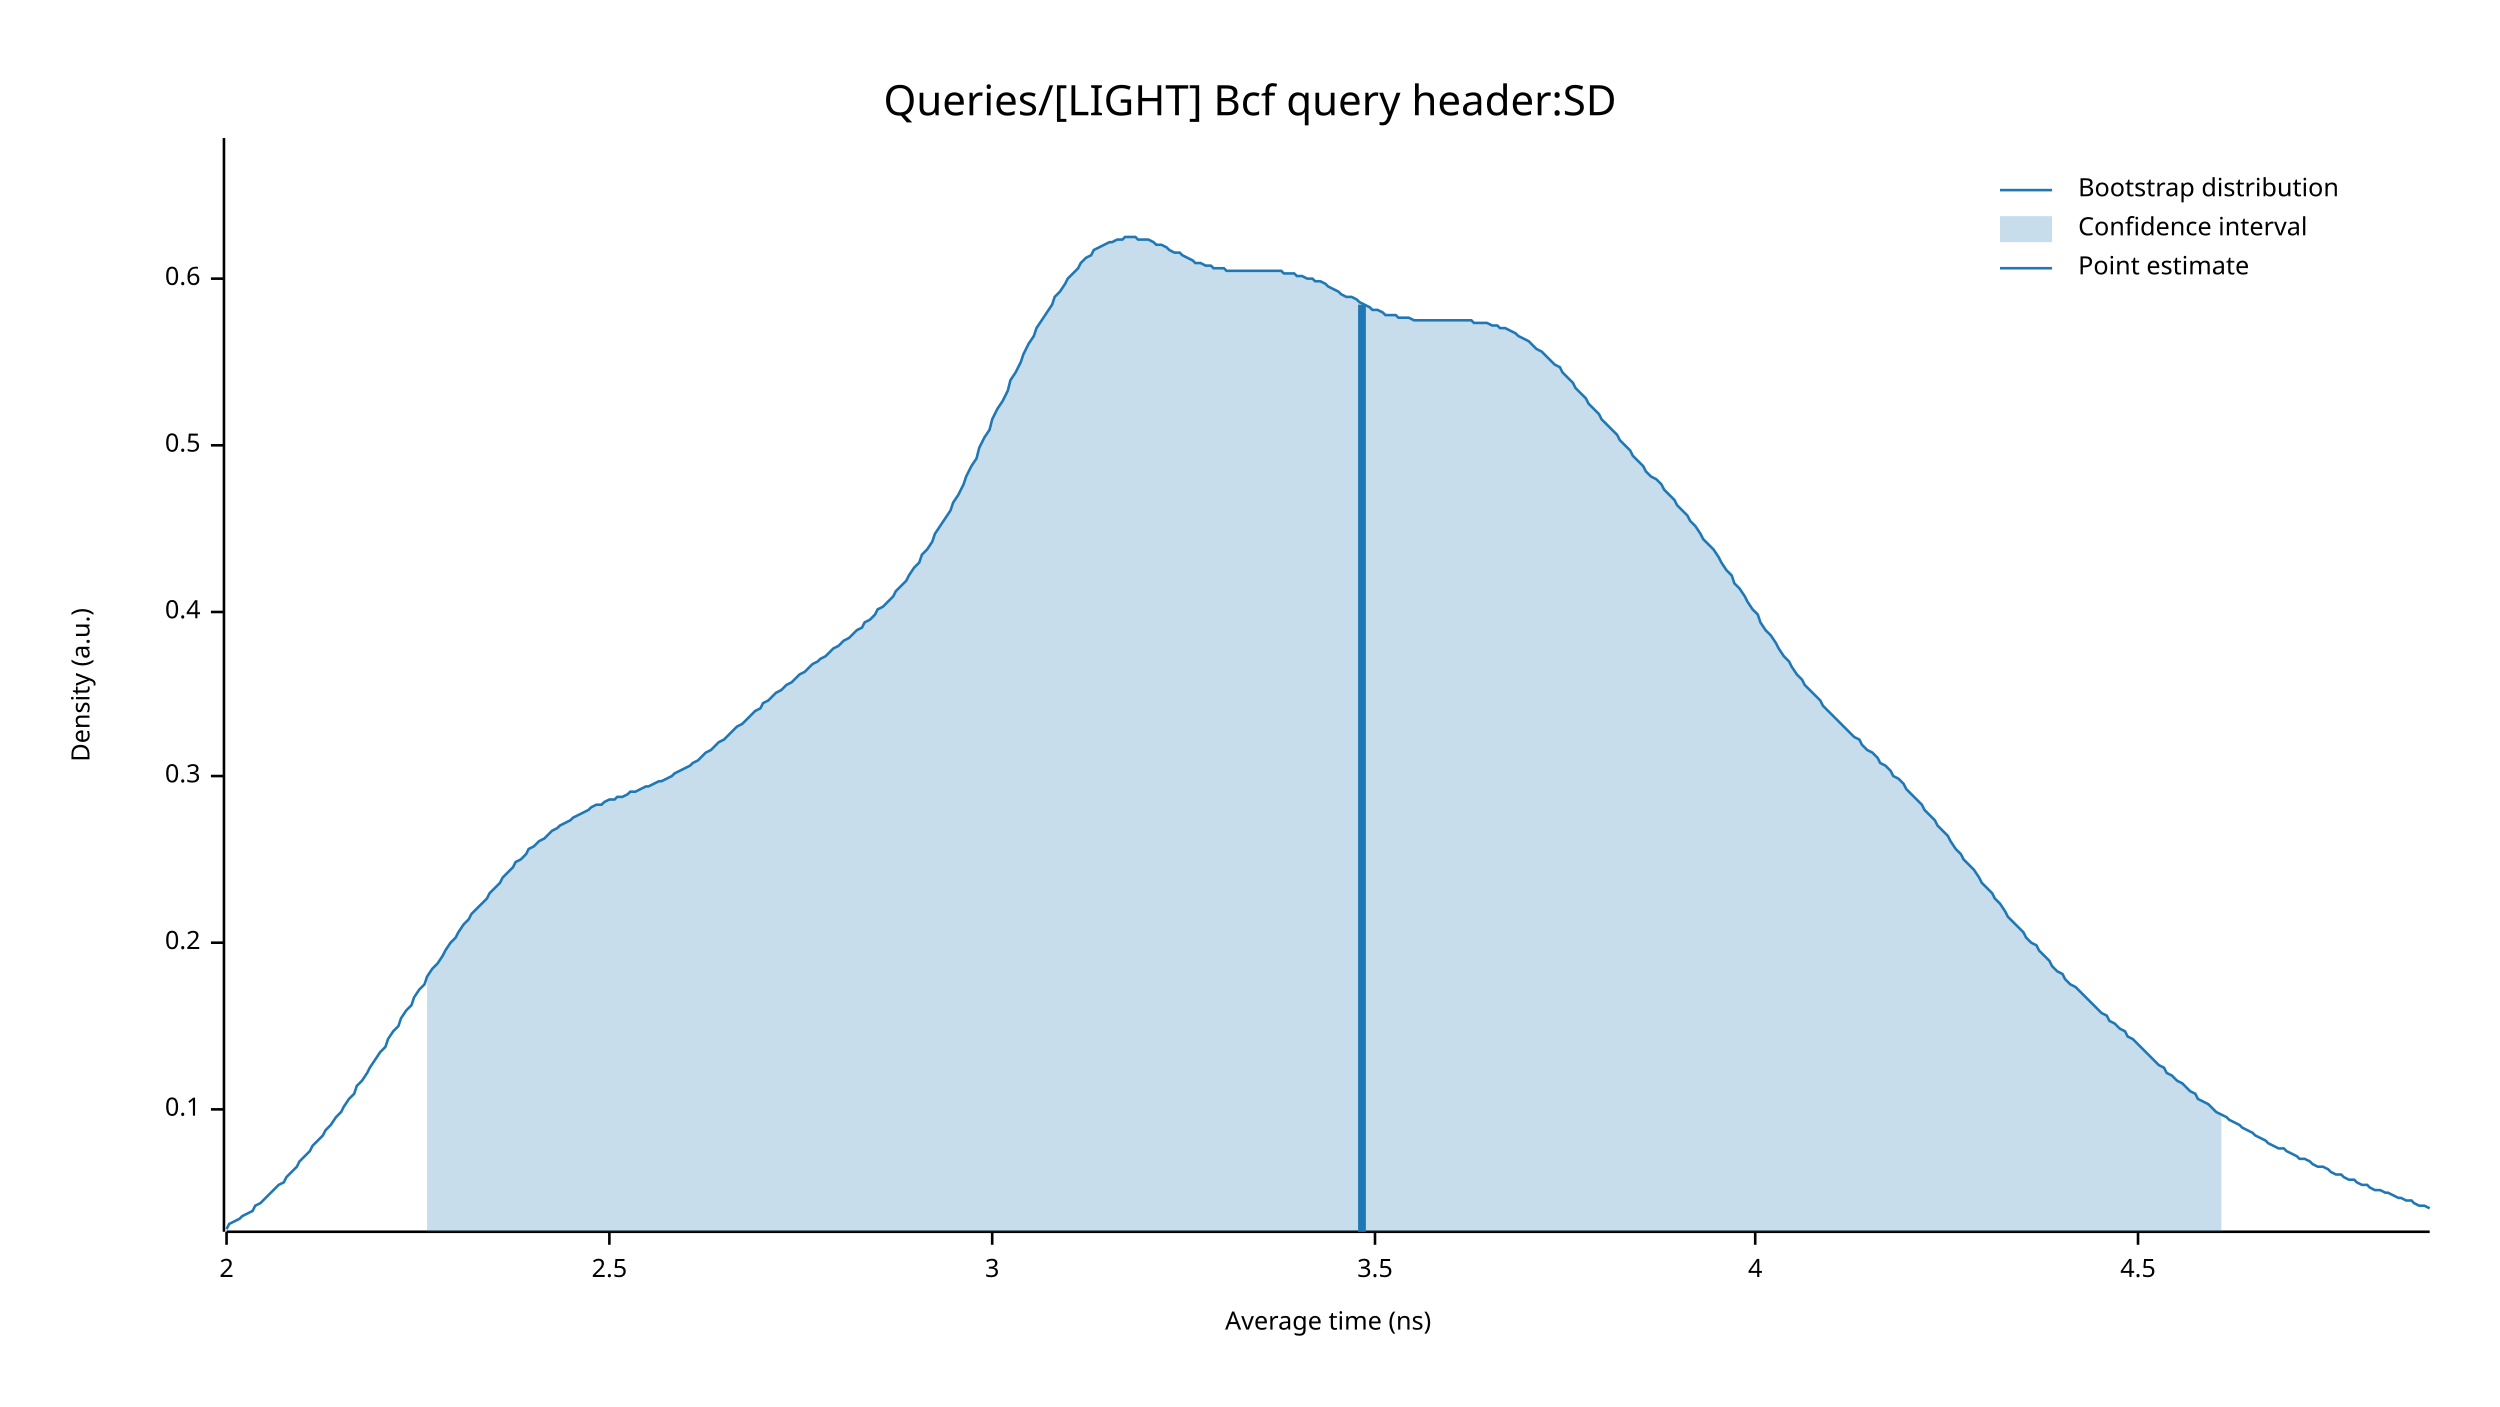
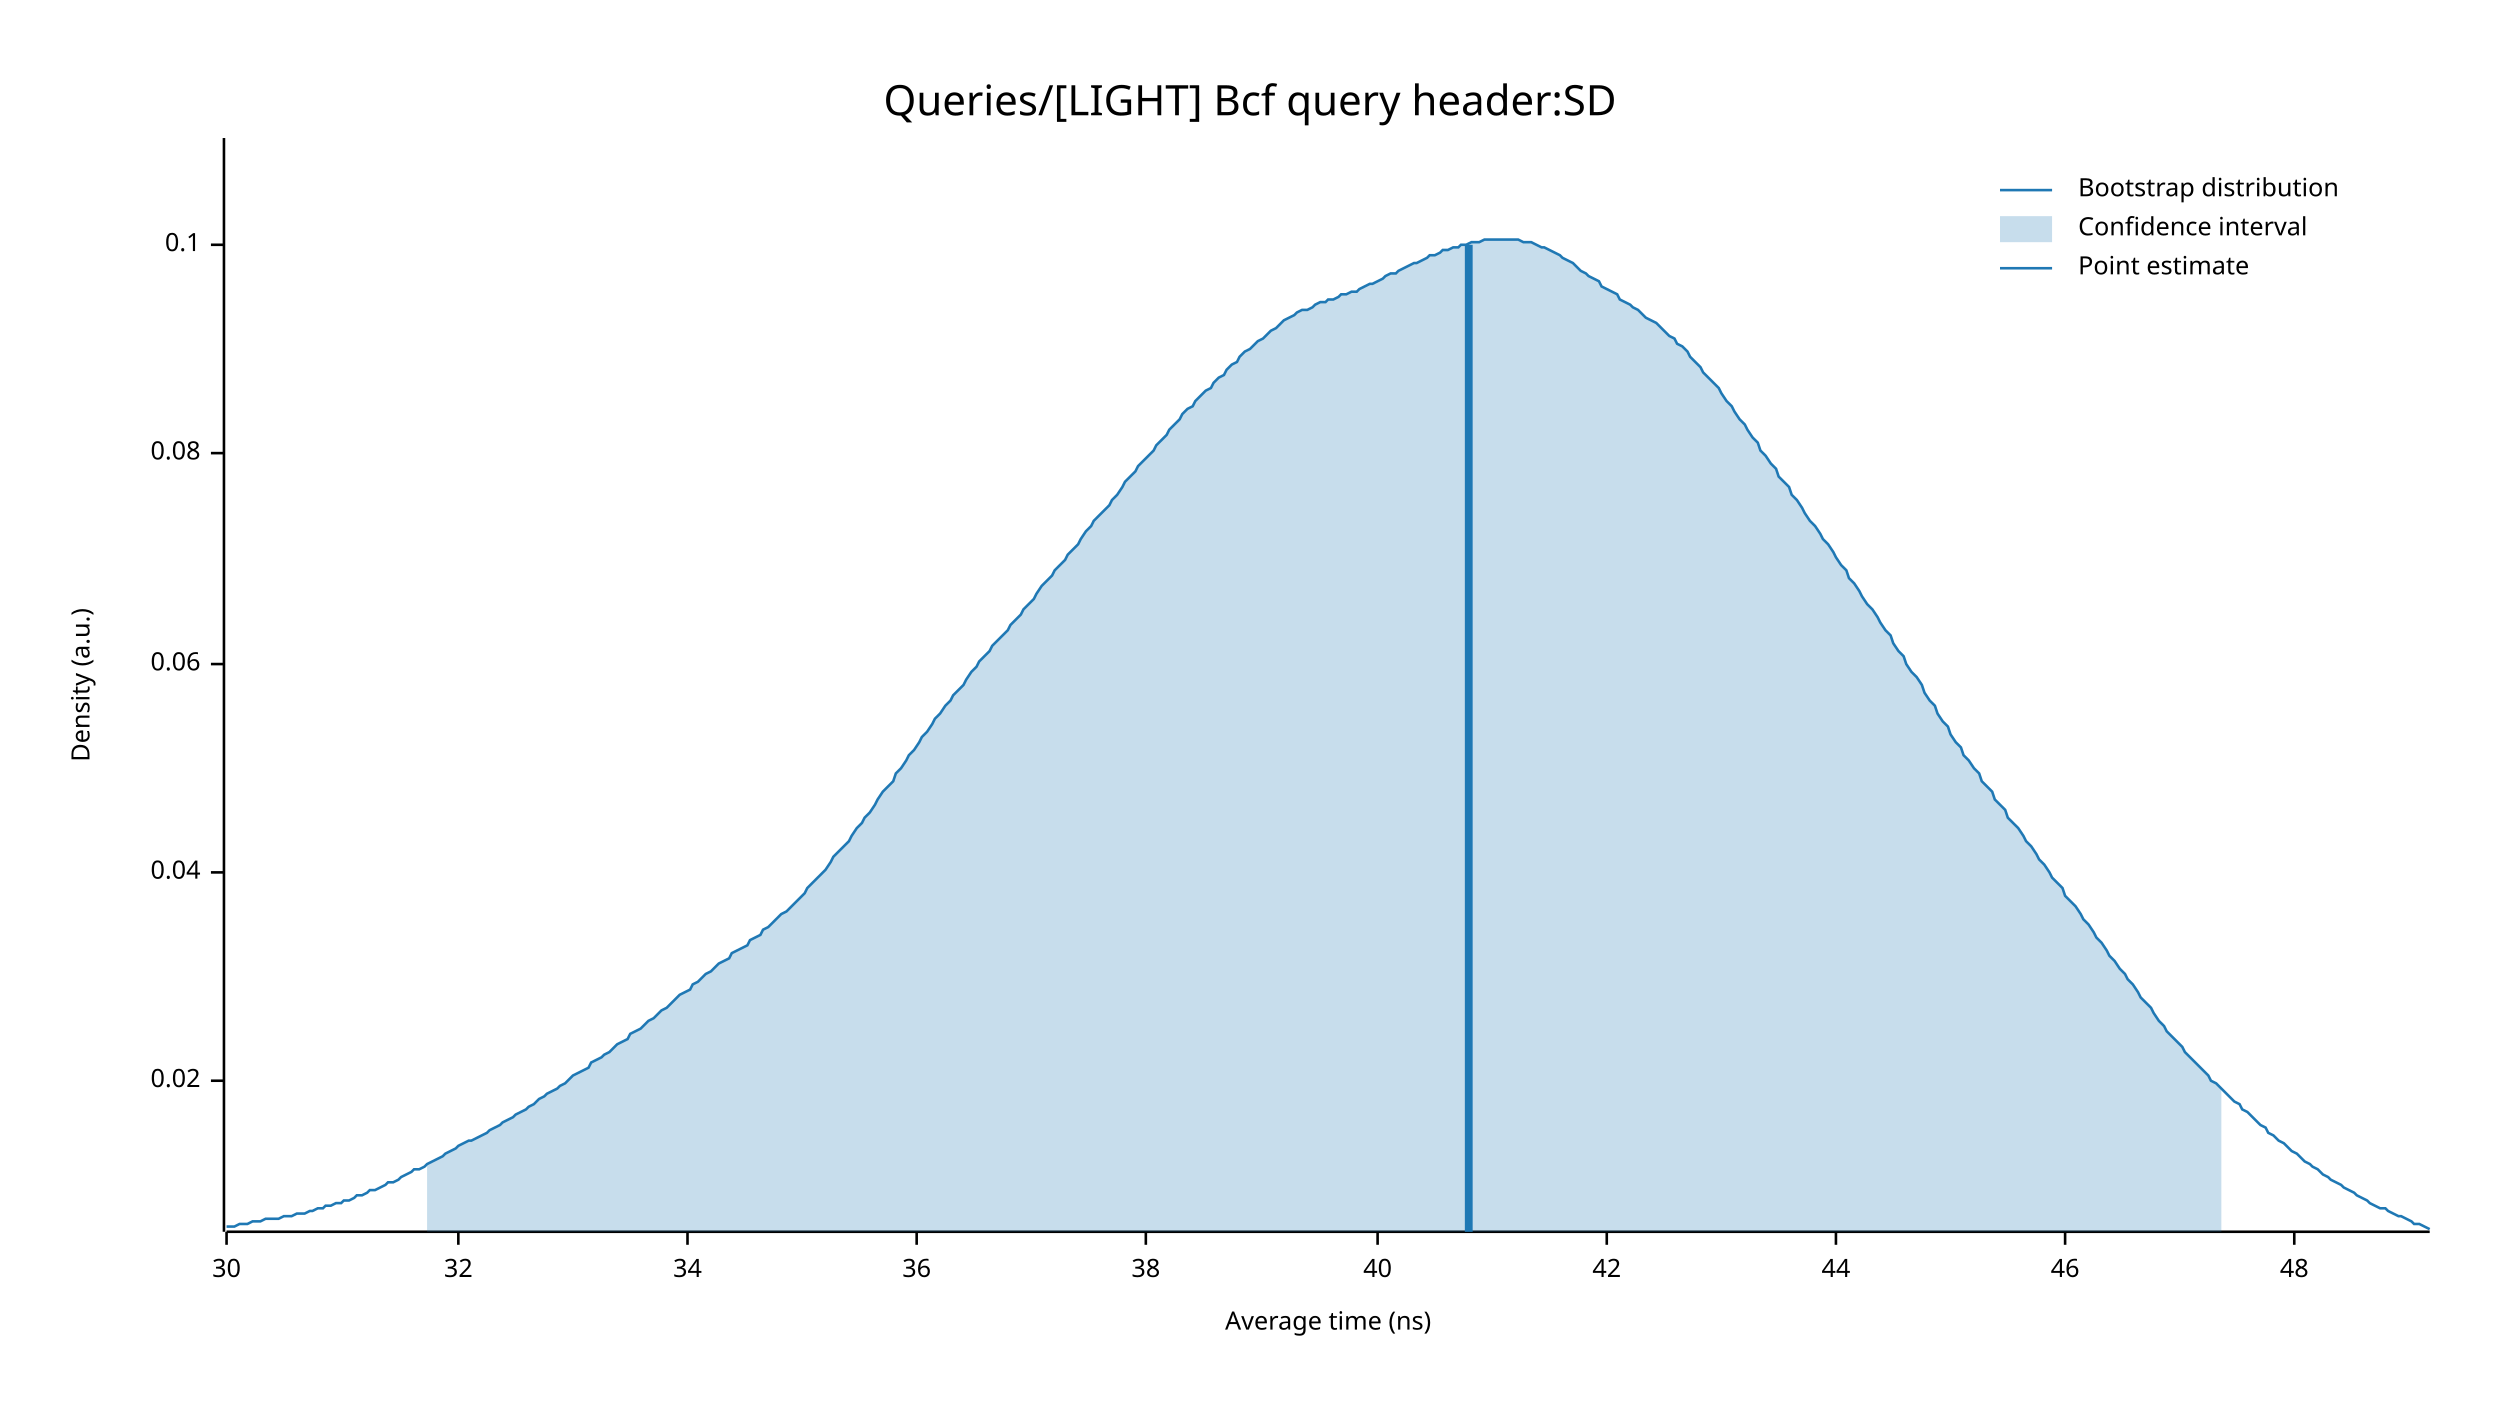
<svg xmlns="http://www.w3.org/2000/svg" width="960" height="540" viewBox="0 0 960 540">
  <text x="480" y="32" dy="0.76em" text-anchor="middle" font-family="sans-serif" font-size="16.129" opacity="1" fill="#000000">
Queries/[LIGHT] Bcf query header:SD
</text>
  <text x="27" y="263" dy="0.76em" text-anchor="middle" font-family="sans-serif" font-size="9.677" opacity="1" fill="#000000" transform="rotate(270, 27, 263)">
Density (a.u.)
</text>
  <text x="510" y="513" dy="-0.5ex" text-anchor="middle" font-family="sans-serif" font-size="9.677" opacity="1" fill="#000000">
Average time (ns)
</text>
  <polyline fill="none" opacity="1" stroke="#000000" stroke-width="1" points="86,53 86,473 " />
-   <text x="77" y="426" dy="0.5ex" text-anchor="end" font-family="sans-serif" font-size="9.677" opacity="1" fill="#000000">
+   <text x="77" y="415" dy="0.5ex" text-anchor="end" font-family="sans-serif" font-size="9.677" opacity="1" fill="#000000">
+ 0.02
+ </text>
+   <polyline fill="none" opacity="1" stroke="#000000" stroke-width="1" points="81,415 86,415 " />
+   <text x="77" y="335" dy="0.5ex" text-anchor="end" font-family="sans-serif" font-size="9.677" opacity="1" fill="#000000">
+ 0.04
+ </text>
+   <polyline fill="none" opacity="1" stroke="#000000" stroke-width="1" points="81,335 86,335 " />
+   <text x="77" y="255" dy="0.5ex" text-anchor="end" font-family="sans-serif" font-size="9.677" opacity="1" fill="#000000">
+ 0.06
+ </text>
+   <polyline fill="none" opacity="1" stroke="#000000" stroke-width="1" points="81,255 86,255 " />
+   <text x="77" y="174" dy="0.5ex" text-anchor="end" font-family="sans-serif" font-size="9.677" opacity="1" fill="#000000">
+ 0.08
+ </text>
+   <polyline fill="none" opacity="1" stroke="#000000" stroke-width="1" points="81,174 86,174 " />
+   <text x="77" y="94" dy="0.5ex" text-anchor="end" font-family="sans-serif" font-size="9.677" opacity="1" fill="#000000">
0.1
</text>
-   <polyline fill="none" opacity="1" stroke="#000000" stroke-width="1" points="81,426 86,426 " />
-   <text x="77" y="362" dy="0.5ex" text-anchor="end" font-family="sans-serif" font-size="9.677" opacity="1" fill="#000000">
- 0.2
- </text>
-   <polyline fill="none" opacity="1" stroke="#000000" stroke-width="1" points="81,362 86,362 " />
-   <text x="77" y="298" dy="0.5ex" text-anchor="end" font-family="sans-serif" font-size="9.677" opacity="1" fill="#000000">
- 0.3
- </text>
-   <polyline fill="none" opacity="1" stroke="#000000" stroke-width="1" points="81,298 86,298 " />
-   <text x="77" y="235" dy="0.5ex" text-anchor="end" font-family="sans-serif" font-size="9.677" opacity="1" fill="#000000">
- 0.4
- </text>
-   <polyline fill="none" opacity="1" stroke="#000000" stroke-width="1" points="81,235 86,235 " />
-   <text x="77" y="171" dy="0.5ex" text-anchor="end" font-family="sans-serif" font-size="9.677" opacity="1" fill="#000000">
- 0.5
- </text>
-   <polyline fill="none" opacity="1" stroke="#000000" stroke-width="1" points="81,171 86,171 " />
-   <text x="77" y="107" dy="0.5ex" text-anchor="end" font-family="sans-serif" font-size="9.677" opacity="1" fill="#000000">
- 0.6
- </text>
-   <polyline fill="none" opacity="1" stroke="#000000" stroke-width="1" points="81,107 86,107 " />
+   <polyline fill="none" opacity="1" stroke="#000000" stroke-width="1" points="81,94 86,94 " />
  <polyline fill="none" opacity="1" stroke="#000000" stroke-width="1" points="87,473 933,473 " />
  <text x="87" y="483" dy="0.76em" text-anchor="middle" font-family="sans-serif" font-size="9.677" opacity="1" fill="#000000">
- 2
+ 30
</text>
  <polyline fill="none" opacity="1" stroke="#000000" stroke-width="1" points="87,473 87,478 " />
-   <text x="234" y="483" dy="0.76em" text-anchor="middle" font-family="sans-serif" font-size="9.677" opacity="1" fill="#000000">
- 2.5
+   <text x="176" y="483" dy="0.76em" text-anchor="middle" font-family="sans-serif" font-size="9.677" opacity="1" fill="#000000">
+ 32
</text>
-   <polyline fill="none" opacity="1" stroke="#000000" stroke-width="1" points="234,473 234,478 " />
-   <text x="381" y="483" dy="0.76em" text-anchor="middle" font-family="sans-serif" font-size="9.677" opacity="1" fill="#000000">
- 3
+   <polyline fill="none" opacity="1" stroke="#000000" stroke-width="1" points="176,473 176,478 " />
+   <text x="264" y="483" dy="0.76em" text-anchor="middle" font-family="sans-serif" font-size="9.677" opacity="1" fill="#000000">
+ 34
</text>
-   <polyline fill="none" opacity="1" stroke="#000000" stroke-width="1" points="381,473 381,478 " />
-   <text x="528" y="483" dy="0.76em" text-anchor="middle" font-family="sans-serif" font-size="9.677" opacity="1" fill="#000000">
- 3.5
+   <polyline fill="none" opacity="1" stroke="#000000" stroke-width="1" points="264,473 264,478 " />
+   <text x="352" y="483" dy="0.76em" text-anchor="middle" font-family="sans-serif" font-size="9.677" opacity="1" fill="#000000">
+ 36
</text>
-   <polyline fill="none" opacity="1" stroke="#000000" stroke-width="1" points="528,473 528,478 " />
-   <text x="674" y="483" dy="0.76em" text-anchor="middle" font-family="sans-serif" font-size="9.677" opacity="1" fill="#000000">
- 4
+   <polyline fill="none" opacity="1" stroke="#000000" stroke-width="1" points="352,473 352,478 " />
+   <text x="440" y="483" dy="0.76em" text-anchor="middle" font-family="sans-serif" font-size="9.677" opacity="1" fill="#000000">
+ 38
</text>
-   <polyline fill="none" opacity="1" stroke="#000000" stroke-width="1" points="674,473 674,478 " />
-   <text x="821" y="483" dy="0.76em" text-anchor="middle" font-family="sans-serif" font-size="9.677" opacity="1" fill="#000000">
- 4.5
+   <polyline fill="none" opacity="1" stroke="#000000" stroke-width="1" points="440,473 440,478 " />
+   <text x="529" y="483" dy="0.76em" text-anchor="middle" font-family="sans-serif" font-size="9.677" opacity="1" fill="#000000">
+ 40
</text>
-   <polyline fill="none" opacity="1" stroke="#000000" stroke-width="1" points="821,473 821,478 " />
-   <polyline fill="none" opacity="1" stroke="#1F78B4" stroke-width="1" points="87,472 88,470 90,469 92,468 93,467 95,466 97,465 98,463 100,462 102,460 103,459 105,457 107,455 109,454 110,452 112,450 114,448 115,446 117,444 119,442 120,440 122,438 124,436 125,434 127,432 129,429 131,427 132,425 134,422 136,420 137,417 139,415 141,412 142,410 144,407 146,404 148,402 149,399 151,396 153,394 154,391 156,388 158,386 159,383 161,380 163,378 164,375 166,372 168,370 170,367 171,365 173,362 175,360 176,358 178,355 180,353 181,351 183,349 185,347 187,345 188,343 190,341 192,339 193,337 195,335 197,333 198,331 200,330 202,328 203,326 205,325 207,323 209,322 210,321 212,319 214,318 215,317 217,316 219,315 220,314 222,313 224,312 226,311 227,310 229,309 231,309 232,308 234,307 236,307 237,306 239,306 241,305 242,304 244,304 246,303 248,302 249,302 251,301 253,300 254,300 256,299 258,298 259,297 261,296 263,295 265,294 266,293 268,292 270,290 271,289 273,288 275,286 276,285 278,284 280,282 281,281 283,279 285,278 287,276 288,275 290,273 292,272 293,270 295,269 297,267 298,266 300,265 302,263 304,262 305,261 307,259 309,258 310,257 312,255 314,254 315,253 317,252 319,250 320,249 322,248 324,246 326,245 327,244 329,242 331,241 332,239 334,238 336,236 337,234 339,233 341,231 343,229 344,227 346,225 348,223 349,221 351,218 353,216 354,213 356,211 358,208 359,205 361,202 363,199 365,196 366,193 368,190 370,186 371,183 373,179 375,176 376,172 378,168 380,165 381,161 383,157 385,154 387,150 388,146 390,143 392,139 393,136 395,132 397,129 398,126 400,123 402,120 404,117 405,114 407,112 409,109 410,107 412,105 414,103 415,101 417,99 419,98 420,96 422,95 424,94 426,93 427,93 429,92 431,92 432,91 434,91 436,91 437,92 439,92 441,92 443,93 444,94 446,94 448,95 449,96 451,97 453,97 454,98 456,99 458,100 459,101 461,101 463,102 465,102 466,103 468,103 470,103 471,104 473,104 475,104 476,104 478,104 480,104 482,104 483,104 485,104 487,104 488,104 490,104 492,104 493,105 495,105 497,105 498,106 500,106 502,107 504,107 505,108 507,108 509,109 510,110 512,111 514,112 515,113 517,114 519,114 521,115 522,116 524,117 526,118 527,119 529,119 531,120 532,121 534,121 536,121 537,122 539,122 541,122 543,123 544,123 546,123 548,123 549,123 551,123 553,123 554,123 556,123 558,123 560,123 561,123 563,123 565,123 566,124 568,124 570,124 571,124 573,125 575,125 576,126 578,126 580,127 582,128 583,129 585,130 587,131 588,132 590,134 592,135 593,136 595,138 597,140 599,141 600,143 602,145 604,147 605,149 607,151 609,153 610,155 612,157 614,159 615,161 617,163 619,165 621,167 622,169 624,171 626,173 627,175 629,177 631,179 632,181 634,183 636,184 638,186 639,188 641,190 643,192 644,194 646,196 648,198 649,200 651,202 653,205 654,207 656,209 658,211 660,214 661,216 663,219 665,221 666,224 668,226 670,229 671,231 673,234 675,236 676,239 678,242 680,244 682,247 683,249 685,252 687,254 688,256 690,259 692,261 693,263 695,265 697,267 699,269 700,271 702,273 704,275 705,276 707,278 709,280 710,281 712,283 714,284 715,286 717,288 719,289 721,291 722,293 724,294 726,296 727,298 729,299 731,301 732,303 734,305 736,307 738,309 739,311 741,313 743,315 744,317 746,319 748,321 749,323 751,326 753,328 754,330 756,332 758,334 760,337 761,339 763,341 765,343 766,345 768,347 770,350 771,352 773,354 775,356 777,358 778,360 780,362 782,363 783,365 785,367 787,369 788,371 790,373 792,374 793,376 795,378 797,379 799,381 800,382 802,384 804,386 805,387 807,389 809,390 810,392 812,393 814,395 816,396 817,398 819,399 821,401 822,402 824,404 826,406 827,407 829,409 831,410 832,412 834,413 836,415 838,416 839,417 841,419 843,420 844,422 846,423 848,424 849,425 851,427 853,428 855,429 856,430 858,431 860,432 861,433 863,434 865,435 866,436 868,437 870,438 871,439 873,440 875,441 877,441 878,442 880,443 882,444 883,445 885,445 887,446 888,447 890,448 892,448 894,449 895,450 897,451 899,451 900,452 902,453 904,453 905,454 907,455 909,455 910,456 912,457 914,457 916,458 917,458 919,459 921,460 922,460 924,461 926,461 927,462 929,463 931,463 933,464 " />
-   <polygon opacity="0.25" fill="#1F78B4" points="164,375 166,372 168,370 170,367 171,365 173,362 175,360 176,358 178,355 180,353 181,351 183,349 185,347 187,345 188,343 190,341 192,339 193,337 195,335 197,333 198,331 200,330 202,328 203,326 205,325 207,323 209,322 210,321 212,319 214,318 215,317 217,316 219,315 220,314 222,313 224,312 226,311 227,310 229,309 231,309 232,308 234,307 236,307 237,306 239,306 241,305 242,304 244,304 246,303 248,302 249,302 251,301 253,300 254,300 256,299 258,298 259,297 261,296 263,295 265,294 266,293 268,292 270,290 271,289 273,288 275,286 276,285 278,284 280,282 281,281 283,279 285,278 287,276 288,275 290,273 292,272 293,270 295,269 297,267 298,266 300,265 302,263 304,262 305,261 307,259 309,258 310,257 312,255 314,254 315,253 317,252 319,250 320,249 322,248 324,246 326,245 327,244 329,242 331,241 332,239 334,238 336,236 337,234 339,233 341,231 343,229 344,227 346,225 348,223 349,221 351,218 353,216 354,213 356,211 358,208 359,205 361,202 363,199 365,196 366,193 368,190 370,186 371,183 373,179 375,176 376,172 378,168 380,165 381,161 383,157 385,154 387,150 388,146 390,143 392,139 393,136 395,132 397,129 398,126 400,123 402,120 404,117 405,114 407,112 409,109 410,107 412,105 414,103 415,101 417,99 419,98 420,96 422,95 424,94 426,93 427,93 429,92 431,92 432,91 434,91 436,91 437,92 439,92 441,92 443,93 444,94 446,94 448,95 449,96 451,97 453,97 454,98 456,99 458,100 459,101 461,101 463,102 465,102 466,103 468,103 470,103 471,104 473,104 475,104 476,104 478,104 480,104 482,104 483,104 485,104 487,104 488,104 490,104 492,104 493,105 495,105 497,105 498,106 500,106 502,107 504,107 505,108 507,108 509,109 510,110 512,111 514,112 515,113 517,114 519,114 521,115 522,116 524,117 526,118 527,119 529,119 531,120 532,121 534,121 536,121 537,122 539,122 541,122 543,123 544,123 546,123 548,123 549,123 551,123 553,123 554,123 556,123 558,123 560,123 561,123 563,123 565,123 566,124 568,124 570,124 571,124 573,125 575,125 576,126 578,126 580,127 582,128 583,129 585,130 587,131 588,132 590,134 592,135 593,136 595,138 597,140 599,141 600,143 602,145 604,147 605,149 607,151 609,153 610,155 612,157 614,159 615,161 617,163 619,165 621,167 622,169 624,171 626,173 627,175 629,177 631,179 632,181 634,183 636,184 638,186 639,188 641,190 643,192 644,194 646,196 648,198 649,200 651,202 653,205 654,207 656,209 658,211 660,214 661,216 663,219 665,221 666,224 668,226 670,229 671,231 673,234 675,236 676,239 678,242 680,244 682,247 683,249 685,252 687,254 688,256 690,259 692,261 693,263 695,265 697,267 699,269 700,271 702,273 704,275 705,276 707,278 709,280 710,281 712,283 714,284 715,286 717,288 719,289 721,291 722,293 724,294 726,296 727,298 729,299 731,301 732,303 734,305 736,307 738,309 739,311 741,313 743,315 744,317 746,319 748,321 749,323 751,326 753,328 754,330 756,332 758,334 760,337 761,339 763,341 765,343 766,345 768,347 770,350 771,352 773,354 775,356 777,358 778,360 780,362 782,363 783,365 785,367 787,369 788,371 790,373 792,374 793,376 795,378 797,379 799,381 800,382 802,384 804,386 805,387 807,389 809,390 810,392 812,393 814,395 816,396 817,398 819,399 821,401 822,402 824,404 826,406 827,407 829,409 831,410 832,412 834,413 836,415 838,416 839,417 841,419 843,420 844,422 846,423 848,424 849,425 851,427 853,428 853,473 164,473 " />
-   <polyline fill="none" opacity="1" stroke="#1F78B4" stroke-width="3" points="523,473 523,117 " />
+   <polyline fill="none" opacity="1" stroke="#000000" stroke-width="1" points="529,473 529,478 " />
+   <text x="617" y="483" dy="0.76em" text-anchor="middle" font-family="sans-serif" font-size="9.677" opacity="1" fill="#000000">
+ 42
+ </text>
+   <polyline fill="none" opacity="1" stroke="#000000" stroke-width="1" points="617,473 617,478 " />
+   <text x="705" y="483" dy="0.76em" text-anchor="middle" font-family="sans-serif" font-size="9.677" opacity="1" fill="#000000">
+ 44
+ </text>
+   <polyline fill="none" opacity="1" stroke="#000000" stroke-width="1" points="705,473 705,478 " />
+   <text x="793" y="483" dy="0.76em" text-anchor="middle" font-family="sans-serif" font-size="9.677" opacity="1" fill="#000000">
+ 46
+ </text>
+   <polyline fill="none" opacity="1" stroke="#000000" stroke-width="1" points="793,473 793,478 " />
+   <text x="881" y="483" dy="0.76em" text-anchor="middle" font-family="sans-serif" font-size="9.677" opacity="1" fill="#000000">
+ 48
+ </text>
+   <polyline fill="none" opacity="1" stroke="#000000" stroke-width="1" points="881,473 881,478 " />
+   <polyline fill="none" opacity="1" stroke="#1F78B4" stroke-width="1" points="87,471 88,471 90,471 92,470 93,470 95,470 97,469 98,469 100,469 102,468 103,468 105,468 107,468 109,467 110,467 112,467 114,466 115,466 117,466 119,465 120,465 122,464 124,464 125,463 127,463 129,462 131,462 132,461 134,461 136,460 137,459 139,459 141,458 142,457 144,457 146,456 148,455 149,454 151,454 153,453 154,452 156,451 158,450 159,449 161,449 163,448 164,447 166,446 168,445 170,444 171,443 173,442 175,441 176,440 178,439 180,438 181,438 183,437 185,436 187,435 188,434 190,433 192,432 193,431 195,430 197,429 198,428 200,427 202,426 203,425 205,424 207,422 209,421 210,420 212,419 214,418 215,417 217,416 219,414 220,413 222,412 224,411 226,410 227,408 229,407 231,406 232,405 234,404 236,402 237,401 239,400 241,399 242,397 244,396 246,395 248,393 249,392 251,391 253,389 254,388 256,387 258,385 259,384 261,382 263,381 265,380 266,378 268,377 270,375 271,374 273,373 275,371 276,370 278,369 280,368 281,366 283,365 285,364 287,363 288,361 290,360 292,359 293,357 295,356 297,354 298,353 300,351 302,350 304,348 305,347 307,345 309,343 310,341 312,339 314,337 315,336 317,334 319,331 320,329 322,327 324,325 326,323 327,321 329,318 331,316 332,314 334,312 336,309 337,307 339,304 341,302 343,300 344,297 346,295 348,292 349,290 351,288 353,285 354,283 356,281 358,278 359,276 361,274 363,271 365,269 366,267 368,265 370,263 371,261 373,258 375,256 376,254 378,252 380,250 381,248 383,246 385,244 387,242 388,240 390,238 392,236 393,234 395,232 397,230 398,228 400,225 402,223 404,221 405,219 407,217 409,215 410,213 412,211 414,209 415,207 417,204 419,202 420,200 422,198 424,196 426,194 427,192 429,190 431,187 432,185 434,183 436,181 437,179 439,177 441,175 443,173 444,171 446,169 448,167 449,165 451,163 453,161 454,159 456,157 458,156 459,154 461,152 463,150 465,149 466,147 468,145 470,144 471,142 473,140 475,139 476,137 478,135 480,134 482,132 483,131 485,130 487,128 488,127 490,126 492,124 493,123 495,122 497,121 498,120 500,119 502,119 504,118 505,117 507,116 509,116 510,115 512,115 514,114 515,113 517,113 519,112 521,112 522,111 524,110 526,109 527,109 529,108 531,107 532,106 534,105 536,105 537,104 539,103 541,102 543,101 544,101 546,100 548,99 549,98 551,98 553,97 554,96 556,96 558,95 560,95 561,94 563,94 565,93 566,93 568,93 570,92 571,92 573,92 575,92 576,92 578,92 580,92 582,92 583,92 585,93 587,93 588,93 590,94 592,95 593,95 595,96 597,97 599,98 600,99 602,100 604,101 605,102 607,104 609,105 610,106 612,107 614,108 615,110 617,111 619,112 621,113 622,115 624,116 626,117 627,118 629,119 631,121 632,122 634,123 636,124 638,126 639,127 641,129 643,130 644,132 646,133 648,135 649,137 651,139 653,141 654,143 656,145 658,147 660,149 661,151 663,154 665,156 666,158 668,161 670,163 671,165 673,168 675,170 676,173 678,175 680,178 682,180 683,183 685,185 687,187 688,190 690,192 692,195 693,197 695,200 697,202 699,205 700,207 702,209 704,212 705,214 707,217 709,219 710,222 712,224 714,227 715,229 717,232 719,234 721,237 722,239 724,242 726,244 727,247 729,250 731,252 732,255 734,258 736,260 738,263 739,266 741,269 743,271 744,274 746,277 748,279 749,282 751,285 753,287 754,290 756,292 758,295 760,297 761,300 763,302 765,304 766,307 768,309 770,311 771,314 773,316 775,318 777,321 778,323 780,325 782,328 783,330 785,332 787,335 788,337 790,339 792,341 793,344 795,346 797,348 799,351 800,353 802,355 804,358 805,360 807,362 809,365 810,367 812,369 814,372 816,374 817,376 819,378 821,381 822,383 824,385 826,387 827,389 829,392 831,394 832,396 834,398 836,400 838,402 839,404 841,406 843,408 844,409 846,411 848,413 849,415 851,416 853,418 855,420 856,421 858,423 860,424 861,426 863,427 865,429 866,430 868,432 870,433 871,435 873,436 875,438 877,439 878,440 880,442 882,443 883,444 885,446 887,447 888,448 890,449 892,451 894,452 895,453 897,454 899,455 900,456 902,457 904,458 905,459 907,460 909,461 910,462 912,463 914,464 916,464 917,465 919,466 921,467 922,467 924,468 926,469 927,470 929,470 931,471 933,472 " />
+   <polygon opacity="0.25" fill="#1F78B4" points="164,447 166,446 168,445 170,444 171,443 173,442 175,441 176,440 178,439 180,438 181,438 183,437 185,436 187,435 188,434 190,433 192,432 193,431 195,430 197,429 198,428 200,427 202,426 203,425 205,424 207,422 209,421 210,420 212,419 214,418 215,417 217,416 219,414 220,413 222,412 224,411 226,410 227,408 229,407 231,406 232,405 234,404 236,402 237,401 239,400 241,399 242,397 244,396 246,395 248,393 249,392 251,391 253,389 254,388 256,387 258,385 259,384 261,382 263,381 265,380 266,378 268,377 270,375 271,374 273,373 275,371 276,370 278,369 280,368 281,366 283,365 285,364 287,363 288,361 290,360 292,359 293,357 295,356 297,354 298,353 300,351 302,350 304,348 305,347 307,345 309,343 310,341 312,339 314,337 315,336 317,334 319,331 320,329 322,327 324,325 326,323 327,321 329,318 331,316 332,314 334,312 336,309 337,307 339,304 341,302 343,300 344,297 346,295 348,292 349,290 351,288 353,285 354,283 356,281 358,278 359,276 361,274 363,271 365,269 366,267 368,265 370,263 371,261 373,258 375,256 376,254 378,252 380,250 381,248 383,246 385,244 387,242 388,240 390,238 392,236 393,234 395,232 397,230 398,228 400,225 402,223 404,221 405,219 407,217 409,215 410,213 412,211 414,209 415,207 417,204 419,202 420,200 422,198 424,196 426,194 427,192 429,190 431,187 432,185 434,183 436,181 437,179 439,177 441,175 443,173 444,171 446,169 448,167 449,165 451,163 453,161 454,159 456,157 458,156 459,154 461,152 463,150 465,149 466,147 468,145 470,144 471,142 473,140 475,139 476,137 478,135 480,134 482,132 483,131 485,130 487,128 488,127 490,126 492,124 493,123 495,122 497,121 498,120 500,119 502,119 504,118 505,117 507,116 509,116 510,115 512,115 514,114 515,113 517,113 519,112 521,112 522,111 524,110 526,109 527,109 529,108 531,107 532,106 534,105 536,105 537,104 539,103 541,102 543,101 544,101 546,100 548,99 549,98 551,98 553,97 554,96 556,96 558,95 560,95 561,94 563,94 565,93 566,93 568,93 570,92 571,92 573,92 575,92 576,92 578,92 580,92 582,92 583,92 585,93 587,93 588,93 590,94 592,95 593,95 595,96 597,97 599,98 600,99 602,100 604,101 605,102 607,104 609,105 610,106 612,107 614,108 615,110 617,111 619,112 621,113 622,115 624,116 626,117 627,118 629,119 631,121 632,122 634,123 636,124 638,126 639,127 641,129 643,130 644,132 646,133 648,135 649,137 651,139 653,141 654,143 656,145 658,147 660,149 661,151 663,154 665,156 666,158 668,161 670,163 671,165 673,168 675,170 676,173 678,175 680,178 682,180 683,183 685,185 687,187 688,190 690,192 692,195 693,197 695,200 697,202 699,205 700,207 702,209 704,212 705,214 707,217 709,219 710,222 712,224 714,227 715,229 717,232 719,234 721,237 722,239 724,242 726,244 727,247 729,250 731,252 732,255 734,258 736,260 738,263 739,266 741,269 743,271 744,274 746,277 748,279 749,282 751,285 753,287 754,290 756,292 758,295 760,297 761,300 763,302 765,304 766,307 768,309 770,311 771,314 773,316 775,318 777,321 778,323 780,325 782,328 783,330 785,332 787,335 788,337 790,339 792,341 793,344 795,346 797,348 799,351 800,353 802,355 804,358 805,360 807,362 809,365 810,367 812,369 814,372 816,374 817,376 819,378 821,381 822,383 824,385 826,387 827,389 829,392 831,394 832,396 834,398 836,400 838,402 839,404 841,406 843,408 844,409 846,411 848,413 849,415 851,416 853,418 853,473 164,473 " />
+   <polyline fill="none" opacity="1" stroke="#1F78B4" stroke-width="3" points="564,473 564,94 " />
  <text x="798" y="68" dy="0.76em" text-anchor="start" font-family="sans-serif" font-size="9.677" opacity="1" fill="#000000">
Bootstrap distribution
</text>
  <text x="798" y="83" dy="0.76em" text-anchor="start" font-family="sans-serif" font-size="9.677" opacity="1" fill="#000000">
Confidence interval
</text>
  <text x="798" y="98" dy="0.76em" text-anchor="start" font-family="sans-serif" font-size="9.677" opacity="1" fill="#000000">
Point estimate
</text>
  <polyline fill="none" opacity="1" stroke="#1F78B4" stroke-width="1" points="768,73 788,73 " />
  <rect x="768" y="83" width="20" height="10" opacity="0.25" fill="#1F78B4" stroke="none" />
  <polyline fill="none" opacity="1" stroke="#1F78B4" stroke-width="1" points="768,103 788,103 " />
</svg>
